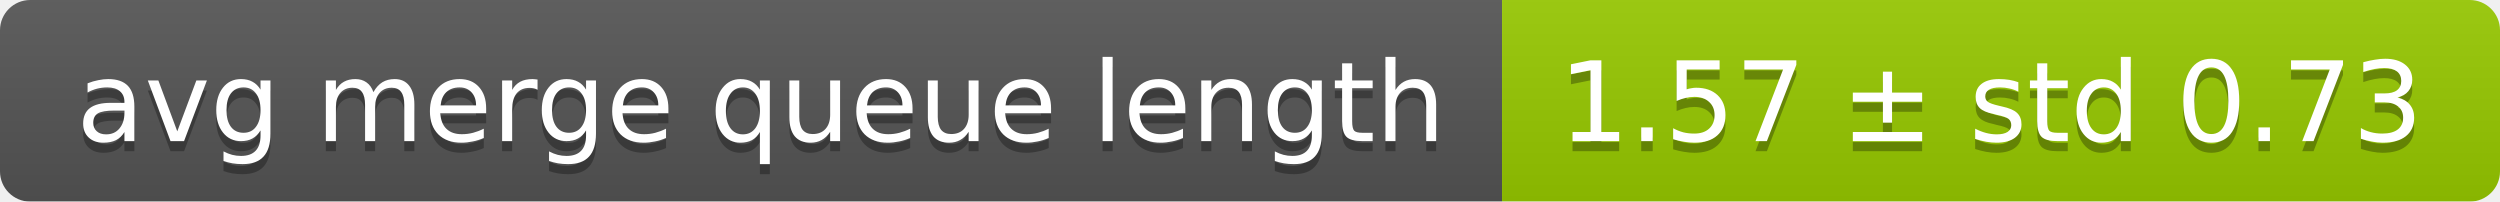
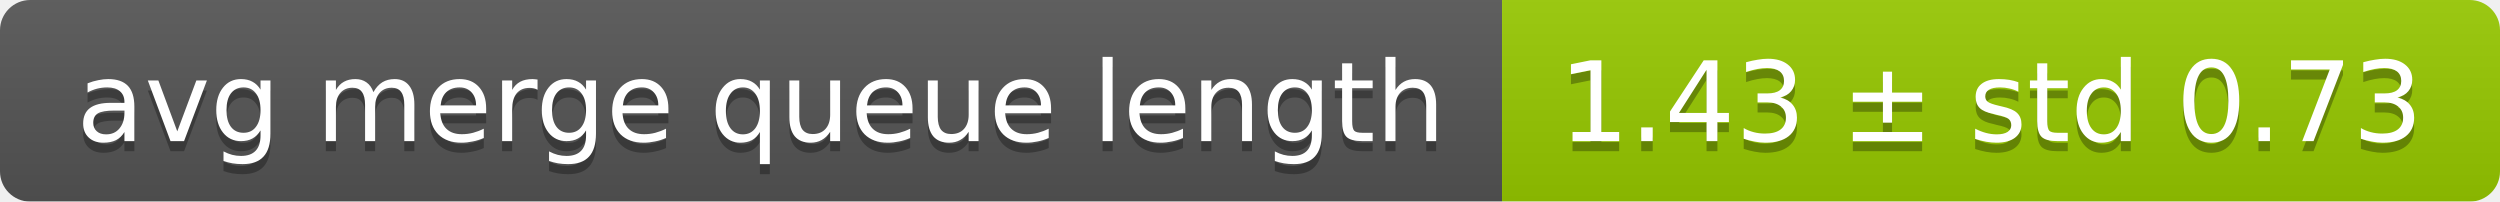
<svg xmlns="http://www.w3.org/2000/svg" width="248" height="20">
  <linearGradient id="smooth" x2="0" y2="100%">
    <stop offset="0" stop-color="#bbb" stop-opacity=".1" />
    <stop offset="1" stop-opacity=".1" />
  </linearGradient>
  <mask id="round">
    <rect width="248" height="20" rx="3" fill="#fff" />
  </mask>
  <g mask="url(#round)">
    <rect width="149" height="20" fill="#555" />
    <rect x="149" width="99" height="20" fill="#97ca00" />
    <rect width="248" height="20" fill="url(#smooth)" />
  </g>
  <g fill="#fff" text-anchor="middle" font-family="DejaVu Sans,Verdana,Geneva,sans-serif" font-size="11">
    <text x="75.5" y="15" fill="#010101" fill-opacity=".3">avg merge queue length</text>
    <text x="75.5" y="14">avg merge queue length</text>
-     <text x="197.5" y="15" fill="#010101" fill-opacity=".3">1.57 ± std 0.73</text>
-     <text x="197.5" y="14">1.57 ± std 0.73</text>
+     <text x="197.5" y="15" fill="#010101" fill-opacity=".3">1.43 ± std 0.73</text>
+     <text x="197.5" y="14">1.43 ± std 0.73</text>
  </g>
</svg>
